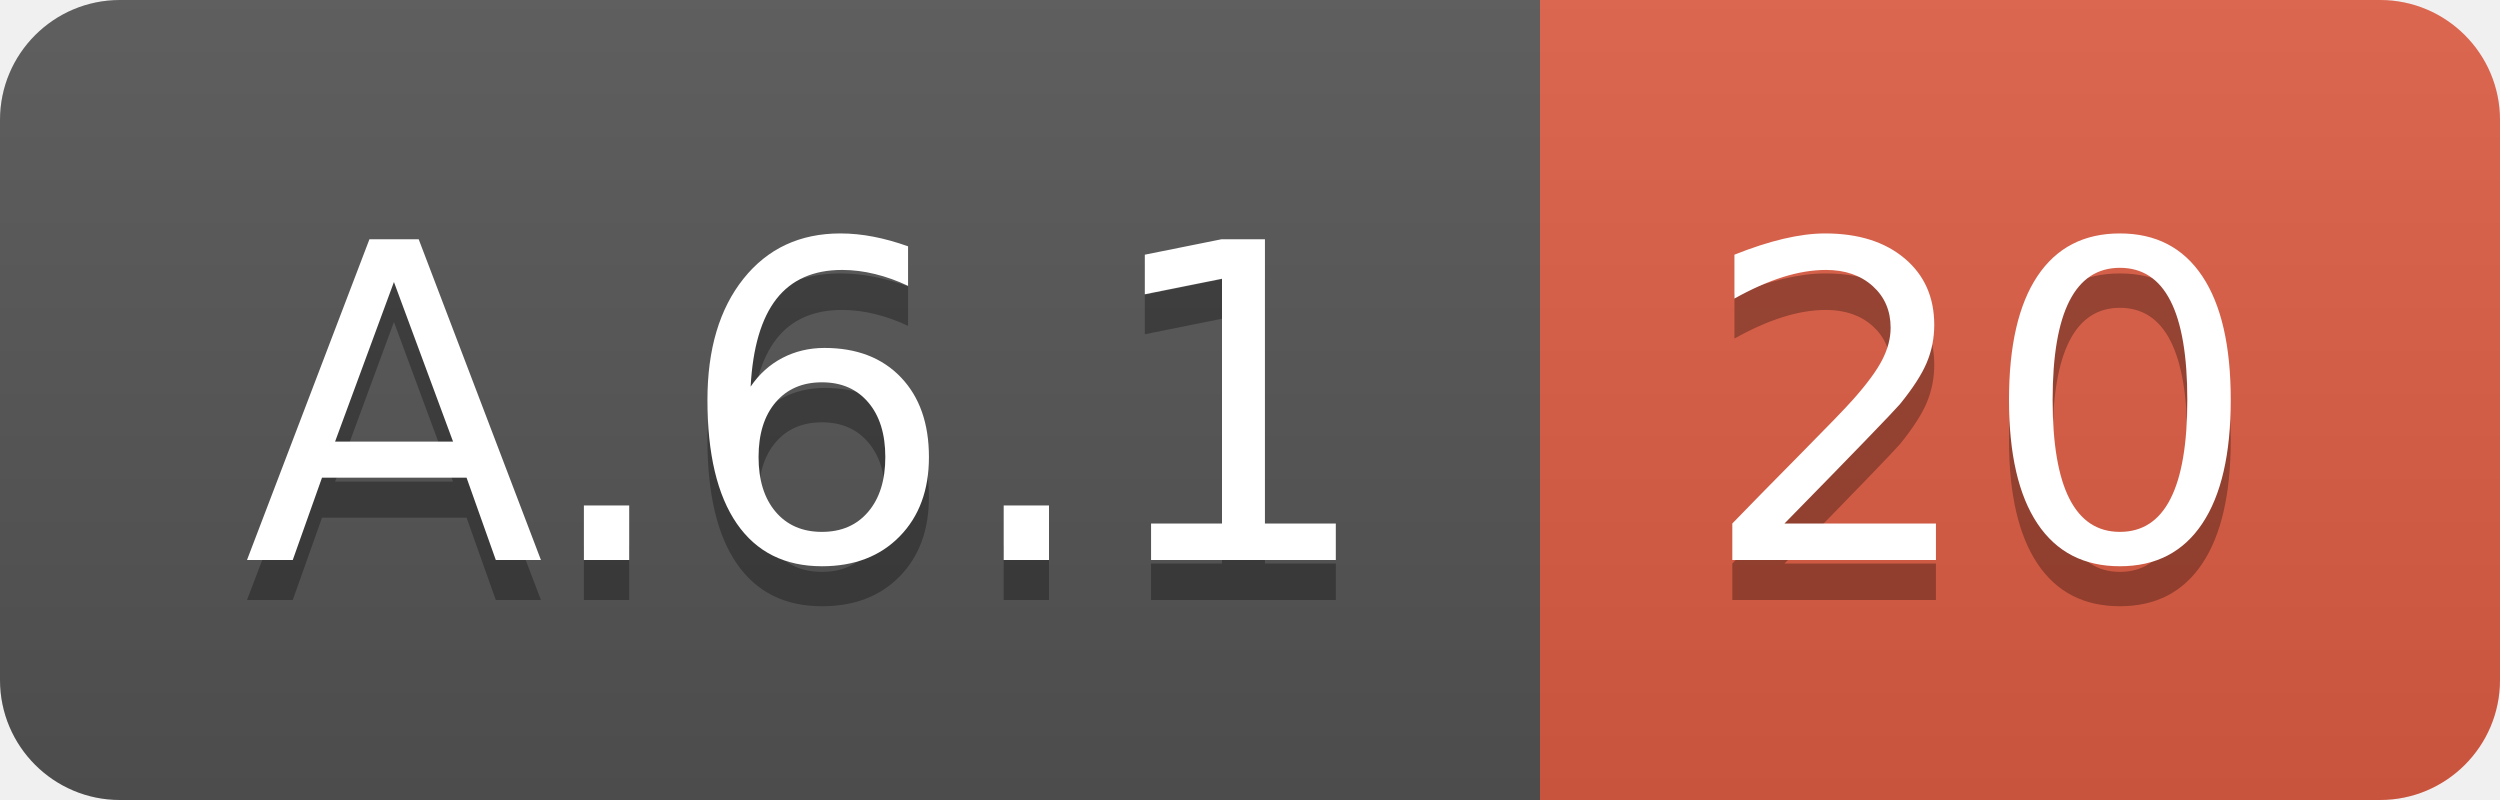
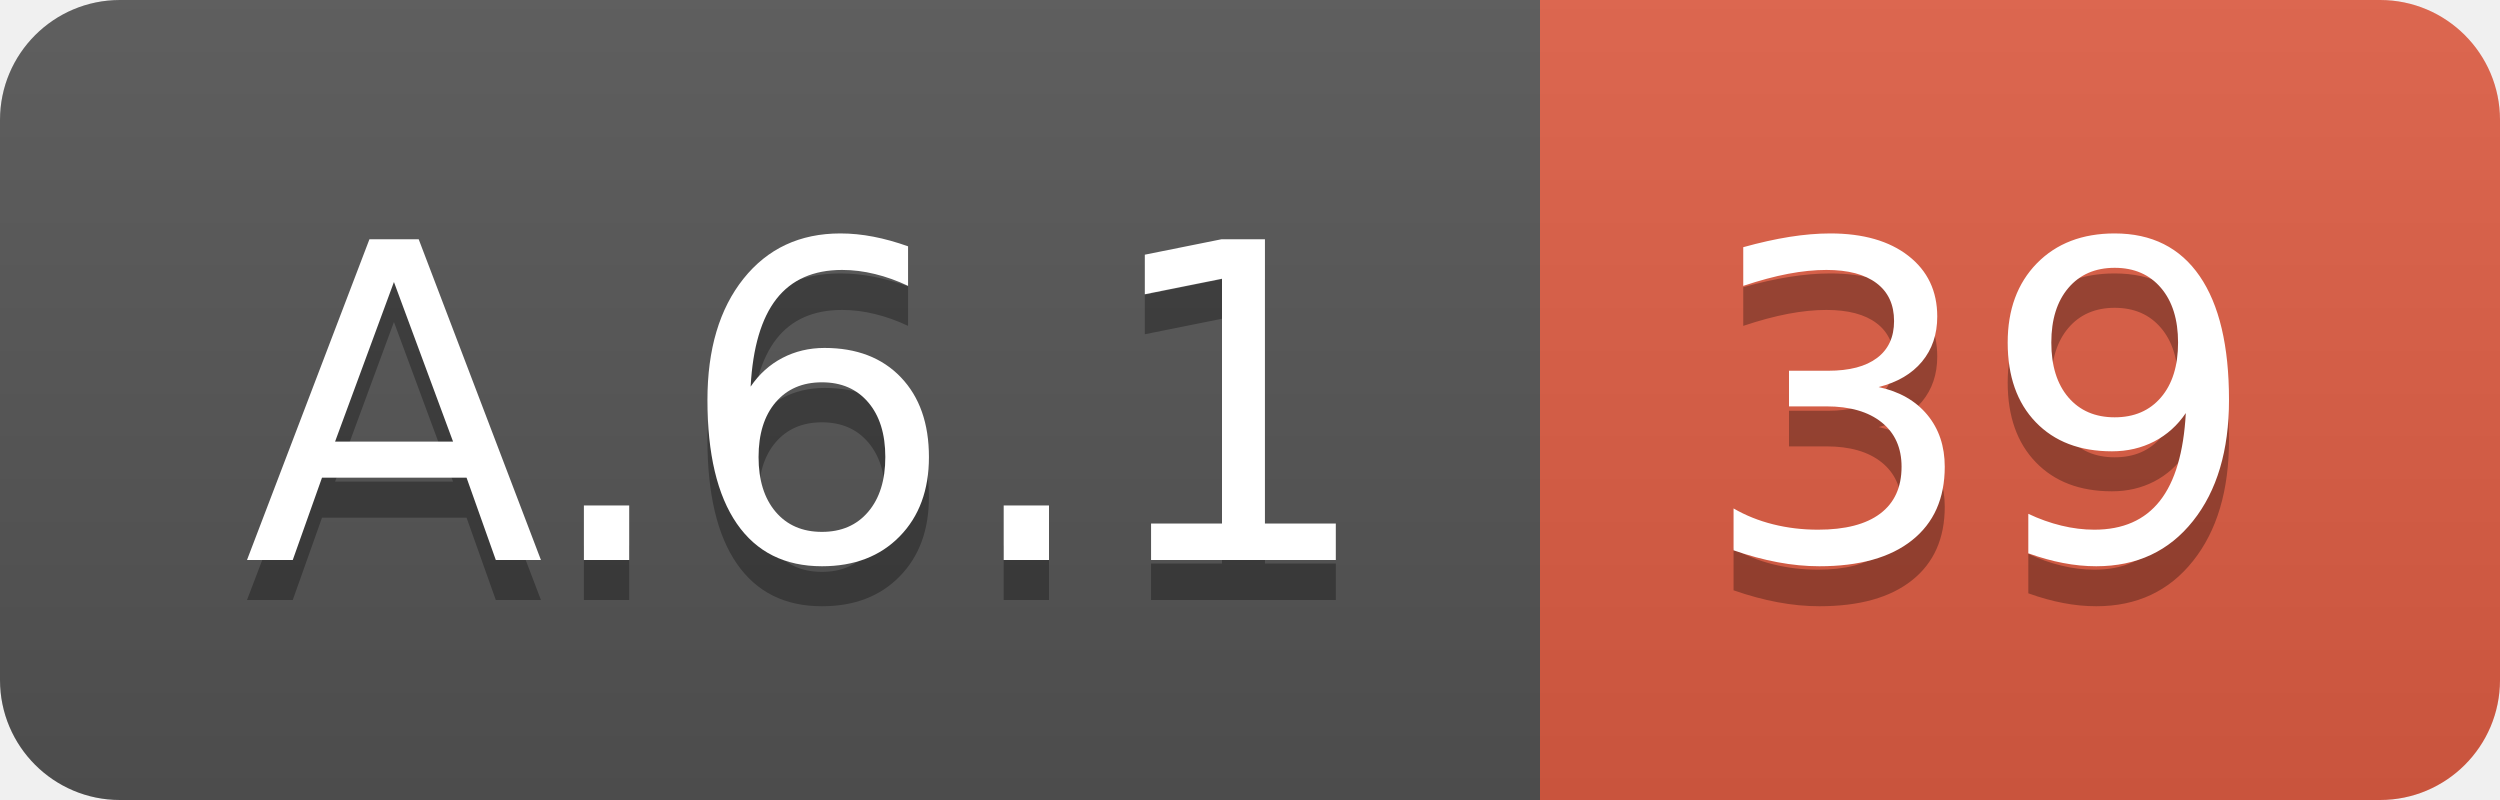
<svg xmlns="http://www.w3.org/2000/svg" width="62.5" height="20">
  <linearGradient id="smooth" x2="0" y2="100%">
    <stop offset="0" stop-color="#bbb" stop-opacity=".1" />
    <stop offset="1" stop-opacity=".1" />
  </linearGradient>
  <clipPath id="round">
    <rect width="62.5" height="20" rx="3" fill="#fff" />
  </clipPath>
  <g clip-path="url(#round)">
    <rect width="38.5" height="20" fill="#555" />
    <rect x="38.5" width="24.0" height="20" fill="#e05d44" />
    <rect width="62.5" height="20" fill="url(#smooth)" />
  </g>
  <g fill="#fff" text-anchor="middle" font-family="DejaVu Sans,Verdana,Geneva,sans-serif" font-size="110">
    <text x="202.5" y="150" fill="#010101" fill-opacity=".3" transform="scale(0.1)" textLength="285.0" lengthAdjust="spacing">A.6.1</text>
    <text x="202.5" y="140" transform="scale(0.1)" textLength="285.0" lengthAdjust="spacing">A.6.1</text>
-     <text x="495.0" y="150" fill="#010101" fill-opacity=".3" transform="scale(0.1)" textLength="140.0" lengthAdjust="spacing">20</text>
-     <text x="495.0" y="140" transform="scale(0.1)" textLength="140.0" lengthAdjust="spacing">20</text>
+     <text x="495.0" y="150" fill="#010101" fill-opacity=".3" transform="scale(0.1)" textLength="140.0" lengthAdjust="spacing">39</text>
+     <text x="495.0" y="140" transform="scale(0.1)" textLength="140.0" lengthAdjust="spacing">39</text>
  </g>
</svg>
